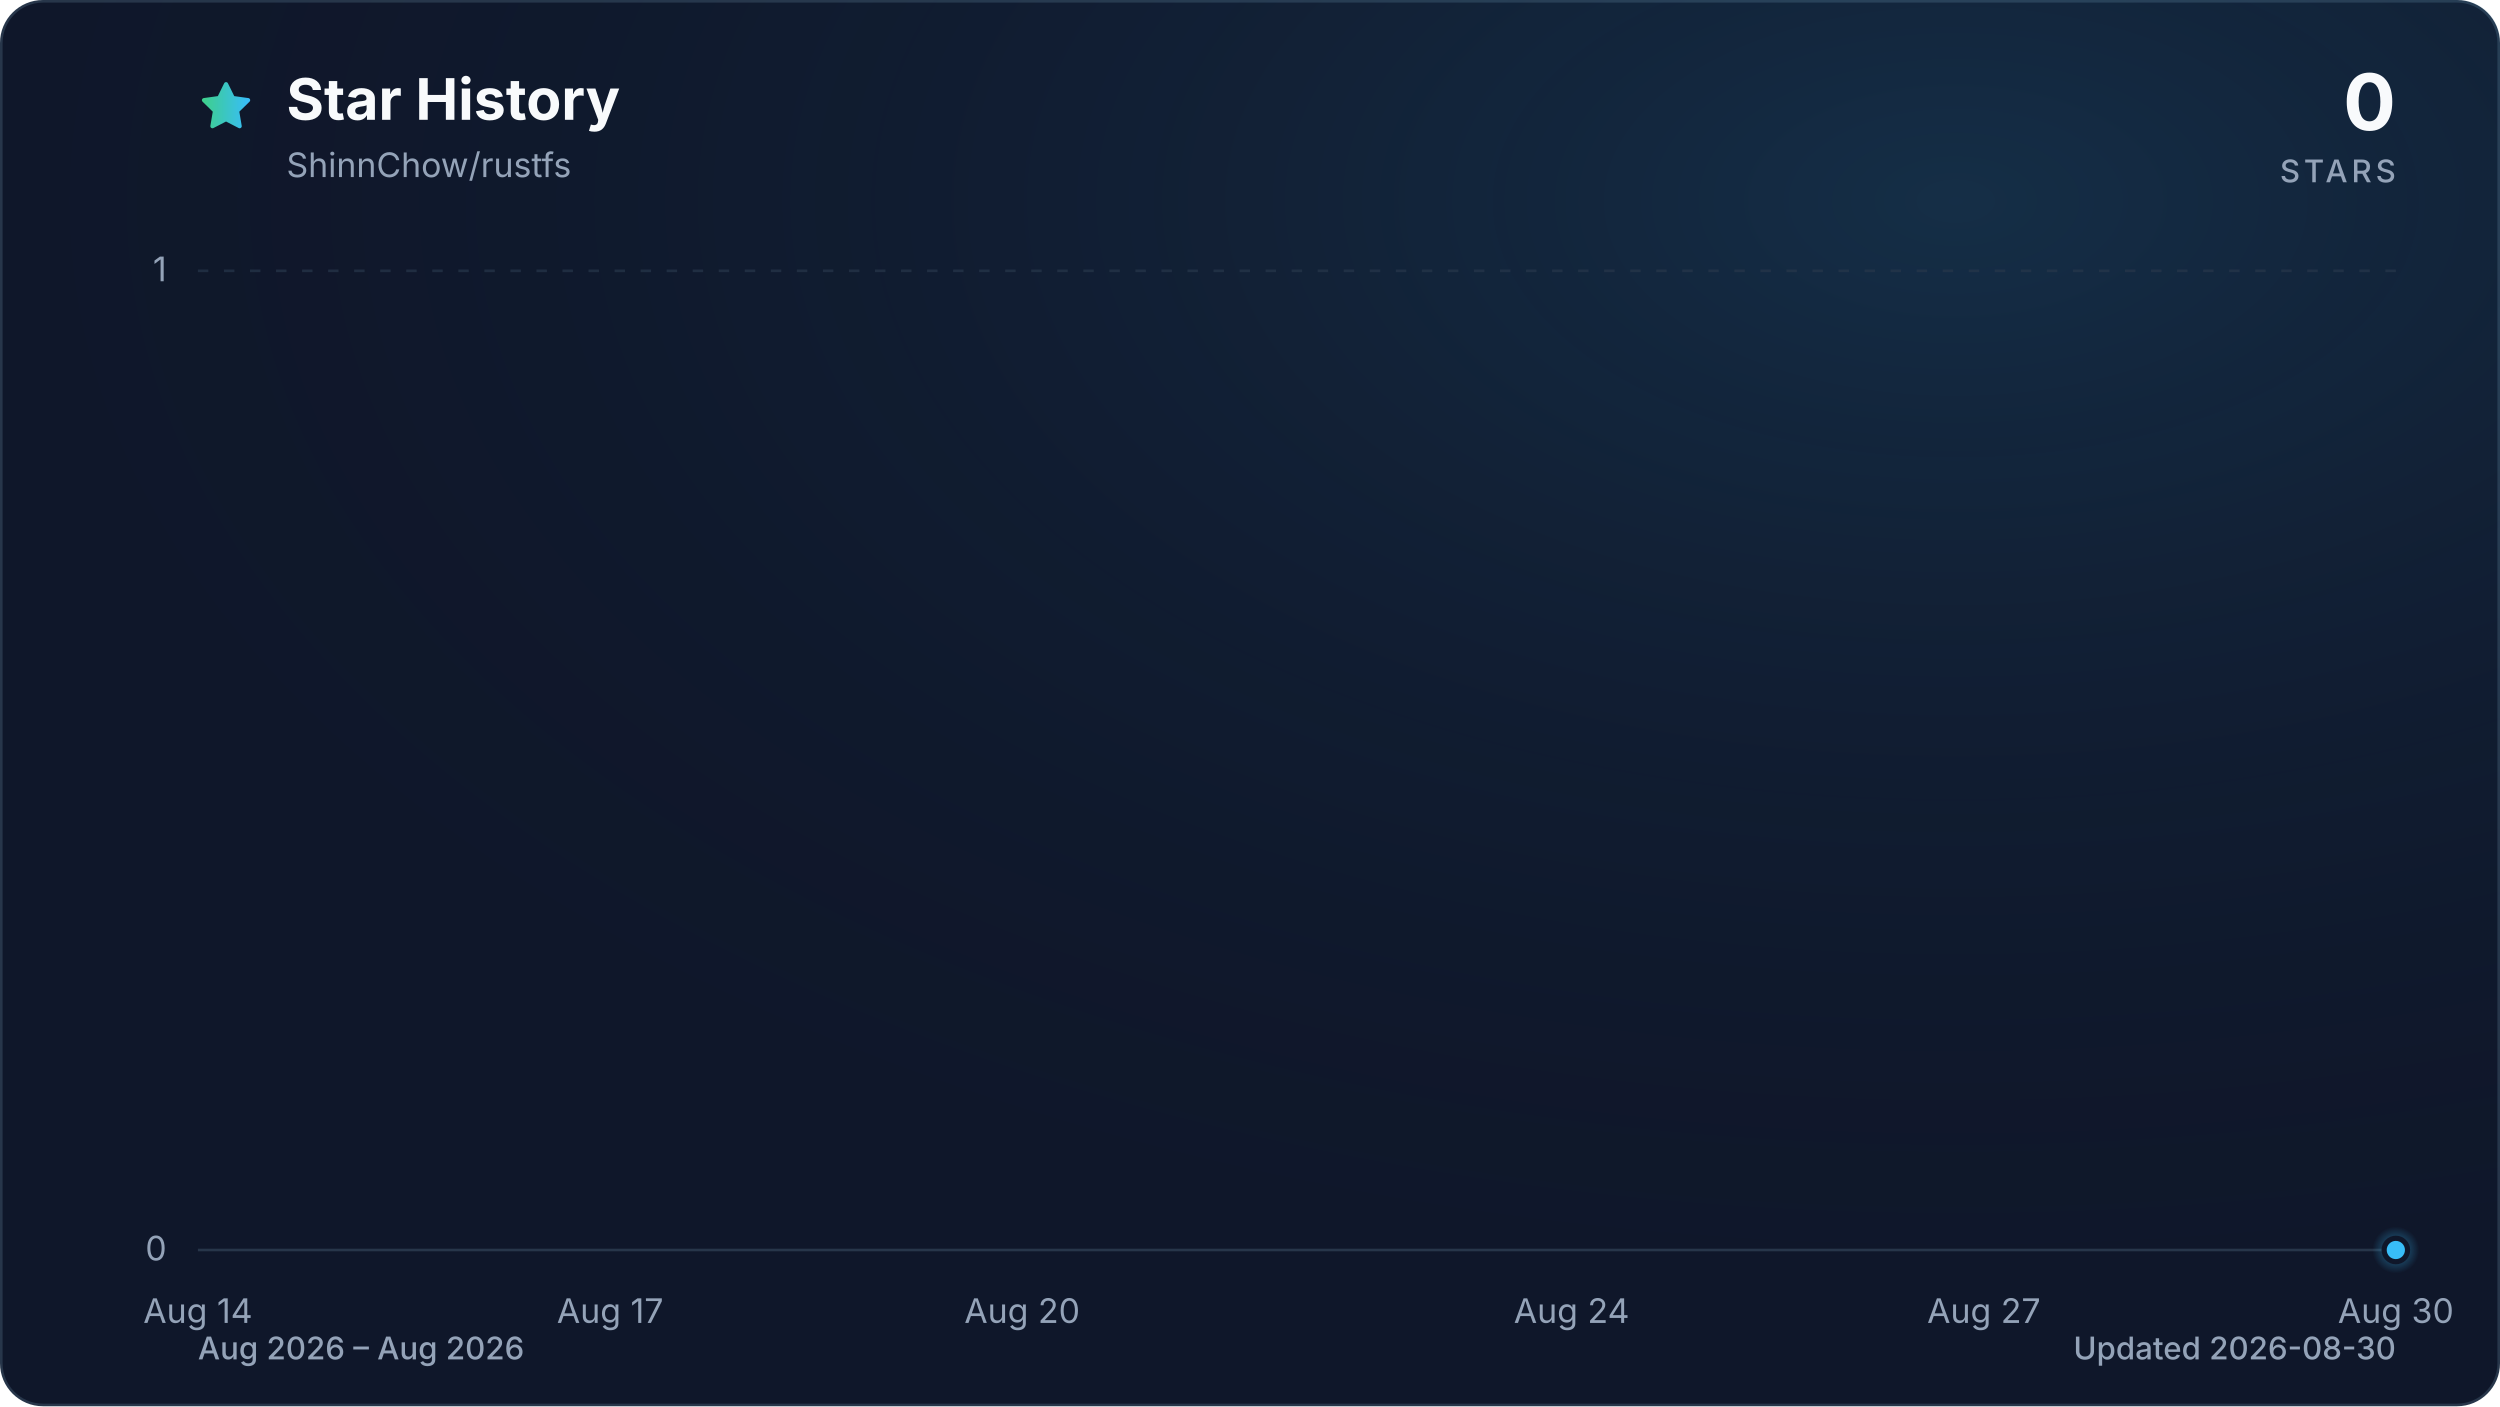
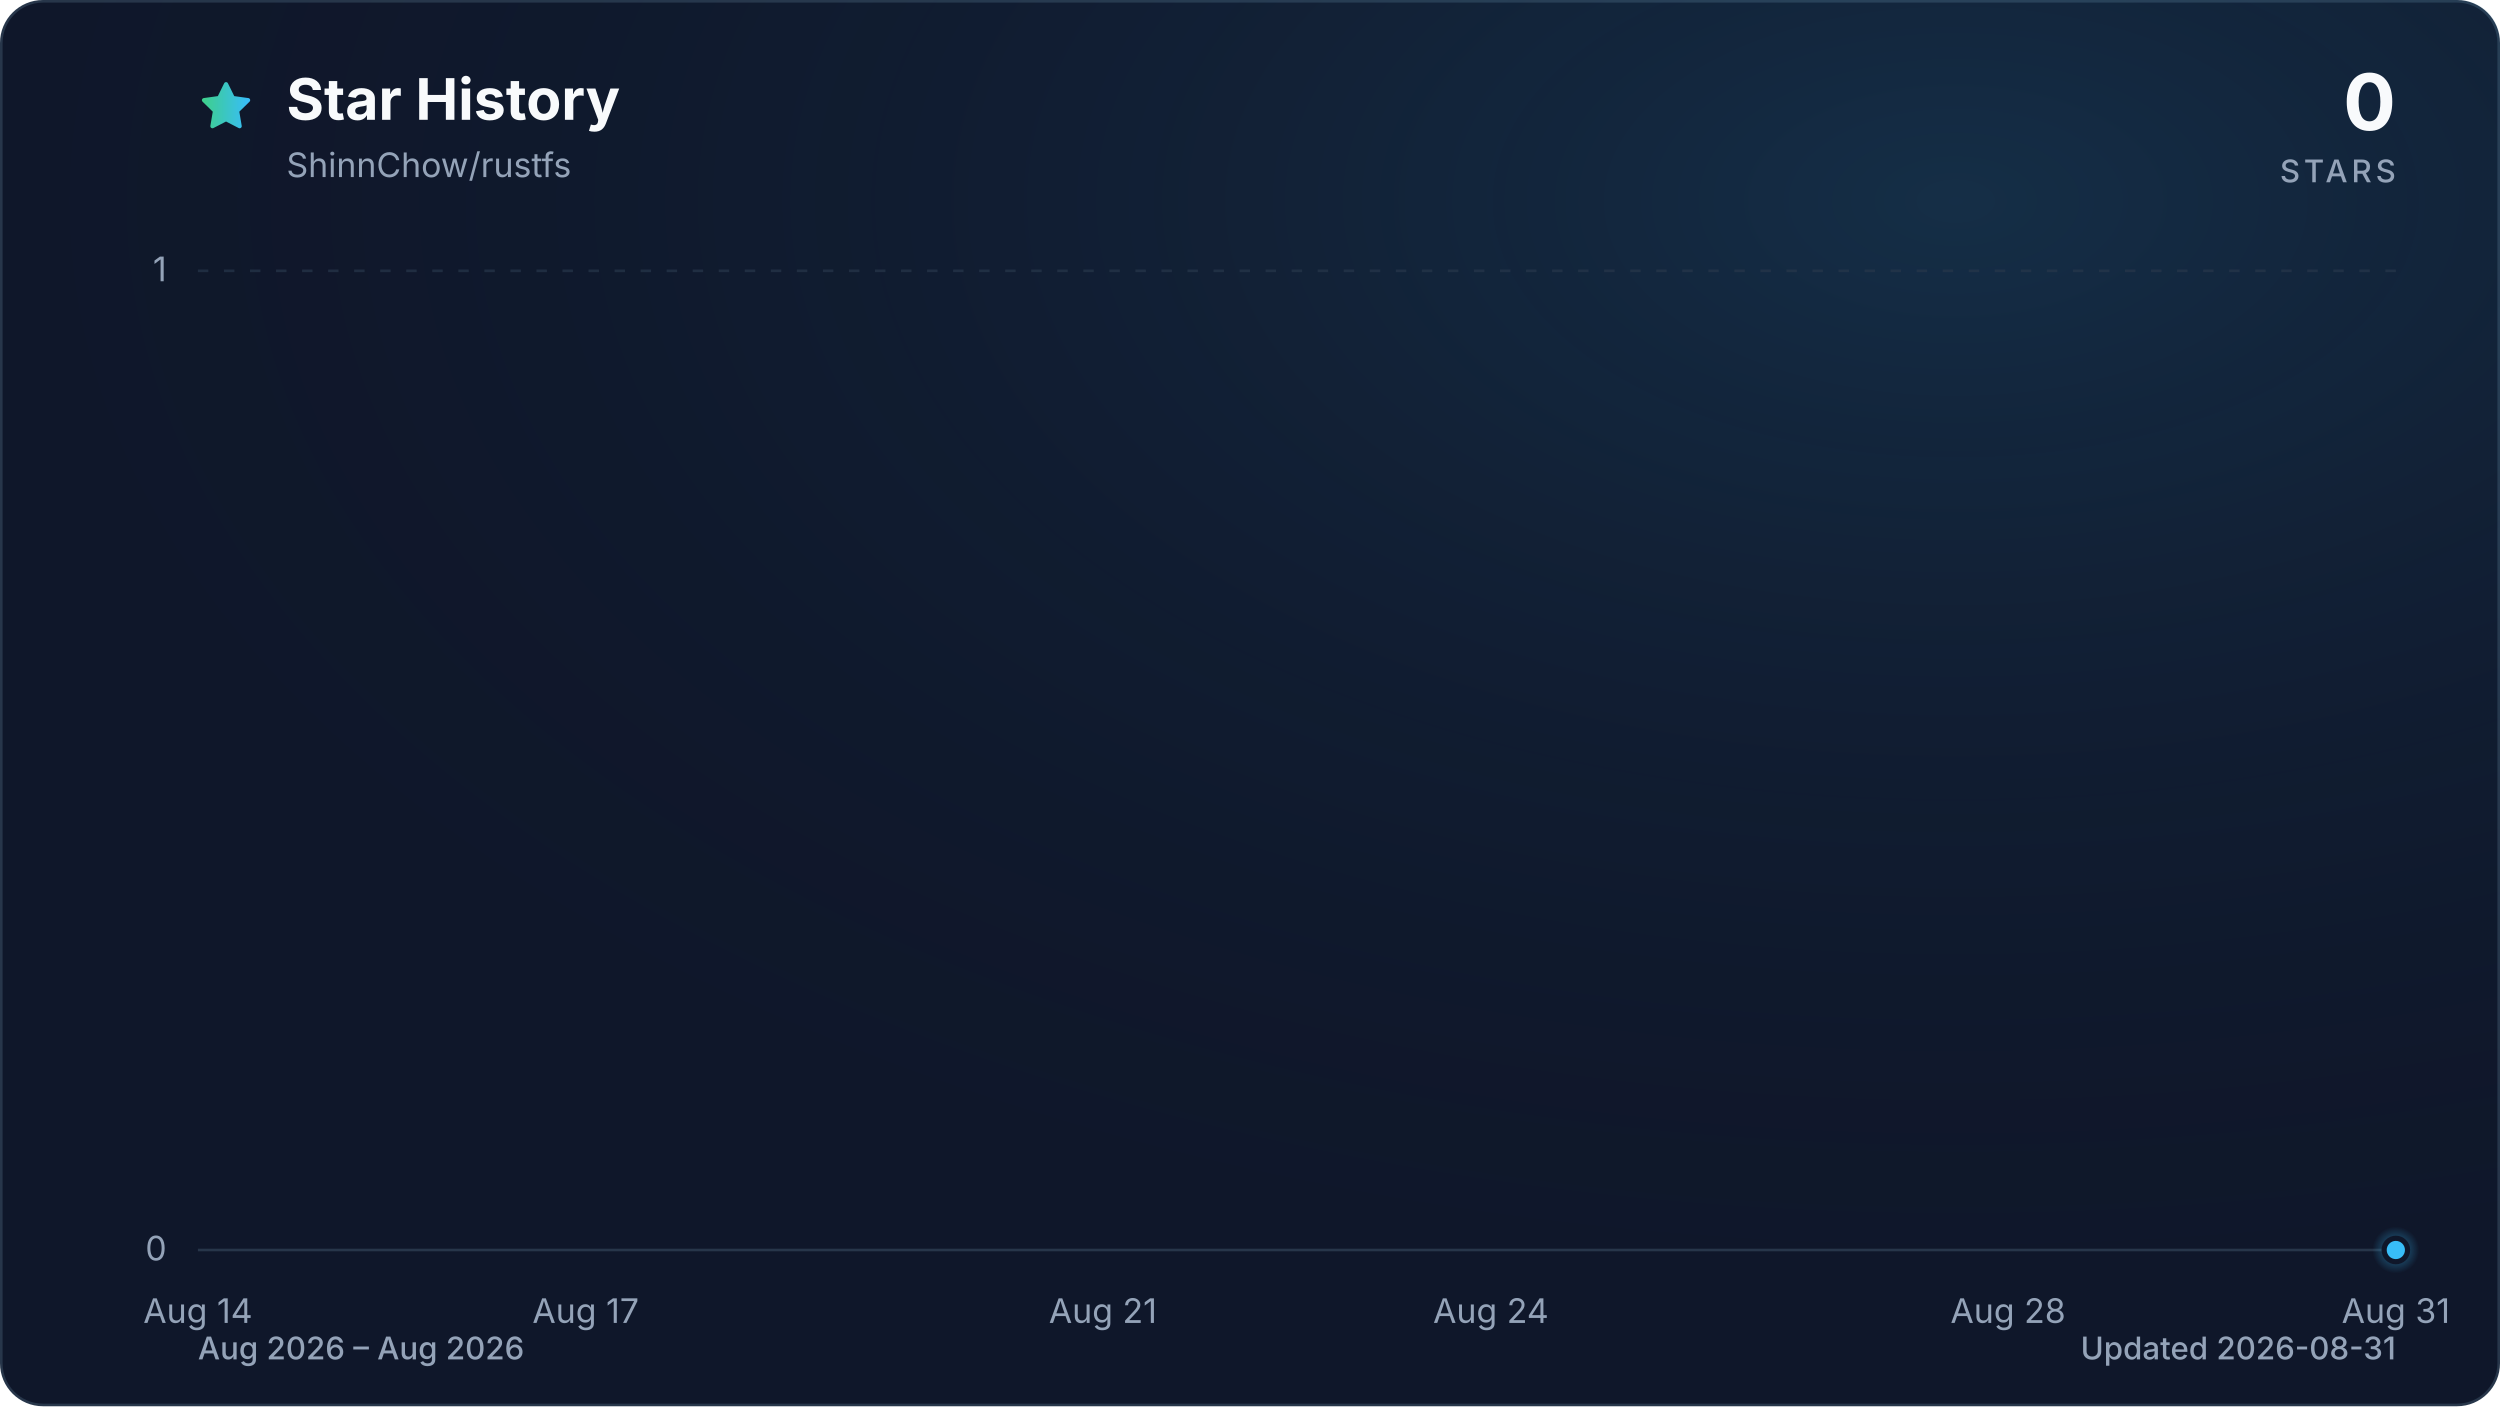
<svg xmlns="http://www.w3.org/2000/svg" viewBox="0 0 960 540" role="img" aria-labelledby="title description" data-style="gradient" data-variant="glow" data-animated="true">
  <defs>
    <linearGradient id="trend" x1="0" y1="0" x2="1" y2="0">
      <stop offset="0%" stop-color="#3ecf8e" />
      <stop offset="100%" stop-color="#38bdf8" />
    </linearGradient>
    <linearGradient id="area" x1="0" y1="0" x2="0" y2="1">
      <stop offset="0%" stop-color="#3ecf8e" stop-opacity="0.30" />
      <stop offset="55%" stop-color="#38bdf8" stop-opacity="0.10" />
      <stop offset="100%" stop-color="#38bdf8" stop-opacity="0.01" />
    </linearGradient>
    <radialGradient id="marker-halo" cx="50%" cy="50%" r="50%">
      <stop offset="0%" stop-color="#38bdf8" stop-opacity="0.55" />
      <stop offset="100%" stop-color="#38bdf8" stop-opacity="0" />
    </radialGradient>
    <radialGradient id="surface-glow" cx="78%" cy="14%" r="80%">
      <stop offset="0%" stop-color="#38bdf8" stop-opacity="0.14" />
      <stop offset="100%" stop-color="#0f172a" stop-opacity="0" />
    </radialGradient>
    <filter id="trend-glow" x="-20%" y="-20%" width="140%" height="140%">
      <feGaussianBlur stdDeviation="7" />
    </filter>
  </defs>
  <style>
.trend-enter{transform-box:fill-box;transform-origin:center;animation:trend-enter 520ms cubic-bezier(0.16,1,0.3,1)}
.marker-enter{transform-box:fill-box;transform-origin:center;animation:marker-enter 320ms cubic-bezier(0.16,1,0.3,1) 200ms both}
.marker-pulse{transform-box:fill-box;transform-origin:center;animation:marker-pulse 2.6s ease-out infinite}
@keyframes trend-enter{from{opacity:.35;transform:translateY(10px)}to{opacity:1;transform:translateY(0)}}
@keyframes marker-enter{from{opacity:0;transform:scale(.4)}to{opacity:1;transform:scale(1)}}
@keyframes marker-pulse{0%{opacity:.5;transform:scale(.7)}70%,100%{opacity:0;transform:scale(2.1)}}
@media (prefers-reduced-motion:reduce){.trend-enter,.marker-enter,.marker-pulse{animation:none!important}}
@media (prefers-reduced-motion:reduce){.marker-pulse{opacity:0}}
</style>
  <rect x="0.5" y="0.5" width="959" height="539" fill="#0f172a" stroke="#27364a" stroke-width="1" rx="16" />
  <rect width="960" height="540" fill="url(#surface-glow)" rx="16" />
  <path d="M12 2.6l2.9 5.9 6.5.9-4.7 4.6 1.1 6.5-5.8-3-5.8 3 1.1-6.5-4.7-4.6 6.5-.9L12 2.6Z" transform="translate(76 30) scale(.9)" fill="url(#trend)" stroke="url(#trend)" stroke-width="1.8" stroke-linejoin="round" aria-hidden="true" />
  <text x="110" y="46" fill="#f8fafc" font-family="ui-sans-serif, system-ui, -apple-system, BlinkMacSystemFont, 'Segoe UI', sans-serif" font-size="22" font-weight="700">Star History</text>
  <text x="110" y="68" fill="#94a3b8" font-family="ui-sans-serif, system-ui, -apple-system, BlinkMacSystemFont, 'Segoe UI', sans-serif" font-size="13">ShinnChow/rustfs</text>
  <text x="920" y="50" fill="#f8fafc" font-family="ui-sans-serif, system-ui, -apple-system, BlinkMacSystemFont, 'Segoe UI', sans-serif" font-size="30" font-weight="700" text-anchor="end">0</text>
  <text x="920" y="70" fill="#94a3b8" font-family="ui-sans-serif, system-ui, -apple-system, BlinkMacSystemFont, 'Segoe UI', sans-serif" font-size="12" font-weight="500" letter-spacing="1.5" text-anchor="end">STARS</text>
  <line x1="76" y1="480.0" x2="920" y2="480.0" stroke="#27364a" stroke-width="1" stroke-dasharray="0" opacity="1" />
  <text x="64" y="484.0" fill="#94a3b8" font-family="ui-sans-serif, system-ui, -apple-system, BlinkMacSystemFont, 'Segoe UI', sans-serif" font-size="13" text-anchor="end">0</text>
  <line x1="76" y1="104.0" x2="920" y2="104.0" stroke="#27364a" stroke-width="1" stroke-dasharray="4 6" opacity="0.7" />
  <text x="64" y="108.0" fill="#94a3b8" font-family="ui-sans-serif, system-ui, -apple-system, BlinkMacSystemFont, 'Segoe UI', sans-serif" font-size="13" text-anchor="end">1</text>
  <text x="76.0" y="508" fill="#94a3b8" font-family="ui-sans-serif, system-ui, -apple-system, BlinkMacSystemFont, 'Segoe UI', sans-serif" font-size="13" text-anchor="middle">Aug 14</text>
-   <text x="234.3" y="508" fill="#94a3b8" font-family="ui-sans-serif, system-ui, -apple-system, BlinkMacSystemFont, 'Segoe UI', sans-serif" font-size="13" text-anchor="middle">Aug 17</text>
-   <text x="392.5" y="508" fill="#94a3b8" font-family="ui-sans-serif, system-ui, -apple-system, BlinkMacSystemFont, 'Segoe UI', sans-serif" font-size="13" text-anchor="middle">Aug 20</text>
-   <text x="603.5" y="508" fill="#94a3b8" font-family="ui-sans-serif, system-ui, -apple-system, BlinkMacSystemFont, 'Segoe UI', sans-serif" font-size="13" text-anchor="middle">Aug 24</text>
-   <text x="761.8" y="508" fill="#94a3b8" font-family="ui-sans-serif, system-ui, -apple-system, BlinkMacSystemFont, 'Segoe UI', sans-serif" font-size="13" text-anchor="middle">Aug 27</text>
-   <text x="920.0" y="508" fill="#94a3b8" font-family="ui-sans-serif, system-ui, -apple-system, BlinkMacSystemFont, 'Segoe UI', sans-serif" font-size="13" text-anchor="middle">Aug 30</text>
+   <text x="224.9" y="508" fill="#94a3b8" font-family="ui-sans-serif, system-ui, -apple-system, BlinkMacSystemFont, 'Segoe UI', sans-serif" font-size="13" text-anchor="middle">Aug 17</text>
+   <text x="423.5" y="508" fill="#94a3b8" font-family="ui-sans-serif, system-ui, -apple-system, BlinkMacSystemFont, 'Segoe UI', sans-serif" font-size="13" text-anchor="middle">Aug 21</text>
+   <text x="572.5" y="508" fill="#94a3b8" font-family="ui-sans-serif, system-ui, -apple-system, BlinkMacSystemFont, 'Segoe UI', sans-serif" font-size="13" text-anchor="middle">Aug 24</text>
+   <text x="771.1" y="508" fill="#94a3b8" font-family="ui-sans-serif, system-ui, -apple-system, BlinkMacSystemFont, 'Segoe UI', sans-serif" font-size="13" text-anchor="middle">Aug 28</text>
+   <text x="920.0" y="508" fill="#94a3b8" font-family="ui-sans-serif, system-ui, -apple-system, BlinkMacSystemFont, 'Segoe UI', sans-serif" font-size="13" text-anchor="middle">Aug 31</text>
  <g class="trend-enter">
-     <path d="M 76.0 480.0 C 93.6 480.0, 111.2 480.0, 128.8 480.0 C 146.3 480.0, 163.9 480.0, 181.5 480.0 C 199.1 480.0, 216.7 480.0, 234.3 480.0 C 251.8 480.0, 269.4 480.0, 287.0 480.0 C 304.6 480.0, 322.2 480.0, 339.8 480.0 C 357.3 480.0, 374.9 480.0, 392.5 480.0 C 410.1 480.0, 427.7 480.0, 445.3 480.0 C 462.8 480.0, 480.4 480.0, 498.0 480.0 C 515.6 480.0, 533.2 480.0, 550.8 480.0 C 568.3 480.0, 585.9 480.0, 603.5 480.0 C 621.1 480.0, 638.7 480.0, 656.3 480.0 C 673.8 480.0, 691.4 480.0, 709.0 480.0 C 726.6 480.0, 744.2 480.0, 761.8 480.0 C 779.3 480.0, 796.9 480.0, 814.5 480.0 C 832.1 480.0, 849.7 480.0, 867.3 480.0 C 884.8 480.0, 902.4 480.0, 920.0 480.0 L 920.0 480.0 L 76.0 480.0 Z" fill="url(#area)" />
-     <path d="M 76.0 480.0 C 93.6 480.0, 111.2 480.0, 128.8 480.0 C 146.3 480.0, 163.9 480.0, 181.5 480.0 C 199.1 480.0, 216.7 480.0, 234.3 480.0 C 251.8 480.0, 269.4 480.0, 287.0 480.0 C 304.6 480.0, 322.2 480.0, 339.8 480.0 C 357.3 480.0, 374.9 480.0, 392.5 480.0 C 410.1 480.0, 427.7 480.0, 445.3 480.0 C 462.8 480.0, 480.4 480.0, 498.0 480.0 C 515.6 480.0, 533.2 480.0, 550.8 480.0 C 568.3 480.0, 585.9 480.0, 603.5 480.0 C 621.1 480.0, 638.7 480.0, 656.3 480.0 C 673.8 480.0, 691.4 480.0, 709.0 480.0 C 726.6 480.0, 744.2 480.0, 761.8 480.0 C 779.3 480.0, 796.9 480.0, 814.5 480.0 C 832.1 480.0, 849.7 480.0, 867.3 480.0 C 884.8 480.0, 902.4 480.0, 920.0 480.0" fill="none" stroke="url(#trend)" stroke-width="12" stroke-linecap="round" stroke-linejoin="round" opacity="0.16" filter="url(#trend-glow)" />
-     <path d="M 76.0 480.0 C 93.6 480.0, 111.2 480.0, 128.8 480.0 C 146.3 480.0, 163.9 480.0, 181.5 480.0 C 199.1 480.0, 216.7 480.0, 234.3 480.0 C 251.8 480.0, 269.4 480.0, 287.0 480.0 C 304.6 480.0, 322.2 480.0, 339.8 480.0 C 357.3 480.0, 374.9 480.0, 392.5 480.0 C 410.1 480.0, 427.7 480.0, 445.3 480.0 C 462.8 480.0, 480.4 480.0, 498.0 480.0 C 515.6 480.0, 533.2 480.0, 550.8 480.0 C 568.3 480.0, 585.9 480.0, 603.5 480.0 C 621.1 480.0, 638.7 480.0, 656.3 480.0 C 673.8 480.0, 691.4 480.0, 709.0 480.0 C 726.6 480.0, 744.2 480.0, 761.8 480.0 C 779.3 480.0, 796.9 480.0, 814.5 480.0 C 832.1 480.0, 849.7 480.0, 867.3 480.0 C 884.8 480.0, 902.4 480.0, 920.0 480.0" fill="none" stroke="url(#trend)" stroke-width="3" stroke-linecap="round" stroke-linejoin="round" />
+     <path d="M 76.0 480.0 C 92.5 480.0, 109.1 480.0, 125.6 480.0 C 142.2 480.0, 158.7 480.0, 175.3 480.0 C 191.8 480.0, 208.4 480.0, 224.9 480.0 C 241.5 480.0, 258.0 480.0, 274.6 480.0 C 291.1 480.0, 307.7 480.0, 324.2 480.0 C 340.8 480.0, 357.3 480.0, 373.9 480.0 C 390.4 480.0, 407.0 480.0, 423.5 480.0 C 440.1 480.0, 456.6 480.0, 473.2 480.0 C 489.7 480.0, 506.3 480.0, 522.8 480.0 C 539.4 480.0, 555.9 480.0, 572.5 480.0 C 589.0 480.0, 605.6 480.0, 622.1 480.0 C 638.7 480.0, 655.2 480.0, 671.8 480.0 C 688.3 480.0, 704.9 480.0, 721.4 480.0 C 738.0 480.0, 754.5 480.0, 771.1 480.0 C 787.6 480.0, 804.2 480.0, 820.7 480.0 C 837.3 480.0, 853.8 480.0, 870.4 480.0 C 886.9 480.0, 903.5 480.0, 920.0 480.0 L 920.0 480.0 L 76.0 480.0 Z" fill="url(#area)" />
+     <path d="M 76.0 480.0 C 92.5 480.0, 109.1 480.0, 125.6 480.0 C 142.2 480.0, 158.7 480.0, 175.3 480.0 C 191.8 480.0, 208.4 480.0, 224.9 480.0 C 241.5 480.0, 258.0 480.0, 274.6 480.0 C 291.1 480.0, 307.7 480.0, 324.2 480.0 C 340.8 480.0, 357.3 480.0, 373.9 480.0 C 390.4 480.0, 407.0 480.0, 423.5 480.0 C 440.1 480.0, 456.6 480.0, 473.2 480.0 C 489.7 480.0, 506.3 480.0, 522.8 480.0 C 539.4 480.0, 555.9 480.0, 572.5 480.0 C 589.0 480.0, 605.6 480.0, 622.1 480.0 C 638.7 480.0, 655.2 480.0, 671.8 480.0 C 688.3 480.0, 704.9 480.0, 721.4 480.0 C 738.0 480.0, 754.5 480.0, 771.1 480.0 C 787.6 480.0, 804.2 480.0, 820.7 480.0 C 837.3 480.0, 853.8 480.0, 870.4 480.0 C 886.9 480.0, 903.5 480.0, 920.0 480.0" fill="none" stroke="url(#trend)" stroke-width="12" stroke-linecap="round" stroke-linejoin="round" opacity="0.16" filter="url(#trend-glow)" />
+     <path d="M 76.0 480.0 C 92.5 480.0, 109.1 480.0, 125.6 480.0 C 142.2 480.0, 158.7 480.0, 175.3 480.0 C 191.8 480.0, 208.4 480.0, 224.9 480.0 C 241.5 480.0, 258.0 480.0, 274.6 480.0 C 291.1 480.0, 307.7 480.0, 324.2 480.0 C 340.8 480.0, 357.3 480.0, 373.9 480.0 C 390.4 480.0, 407.0 480.0, 423.5 480.0 C 440.1 480.0, 456.6 480.0, 473.2 480.0 C 489.7 480.0, 506.3 480.0, 522.8 480.0 C 539.4 480.0, 555.9 480.0, 572.5 480.0 C 589.0 480.0, 605.6 480.0, 622.1 480.0 C 638.7 480.0, 655.2 480.0, 671.8 480.0 C 688.3 480.0, 704.9 480.0, 721.4 480.0 C 738.0 480.0, 754.5 480.0, 771.1 480.0 C 787.6 480.0, 804.2 480.0, 820.7 480.0 C 837.3 480.0, 853.8 480.0, 870.4 480.0 C 886.9 480.0, 903.5 480.0, 920.0 480.0" fill="none" stroke="url(#trend)" stroke-width="3" stroke-linecap="round" stroke-linejoin="round" />
  </g>
  <g class="marker-enter">
    <circle class="marker-pulse" cx="920.0" cy="480.0" r="9" fill="url(#marker-halo)" />
    <circle cx="920.0" cy="480.0" r="4.5" fill="#38bdf8" stroke="#0f172a" stroke-width="2" />
  </g>
  <text x="76" y="522" fill="#94a3b8" font-family="ui-sans-serif, system-ui, -apple-system, BlinkMacSystemFont, 'Segoe UI', sans-serif" font-size="12" font-weight="500">Aug 2026 – Aug 2026</text>
-   <text x="920" y="522" fill="#94a3b8" font-family="ui-sans-serif, system-ui, -apple-system, BlinkMacSystemFont, 'Segoe UI', sans-serif" font-size="12" font-weight="500" text-anchor="end">Updated 2026-08-30</text>
+   <text x="920" y="522" fill="#94a3b8" font-family="ui-sans-serif, system-ui, -apple-system, BlinkMacSystemFont, 'Segoe UI', sans-serif" font-size="12" font-weight="500" text-anchor="end">Updated 2026-08-31</text>
</svg>
